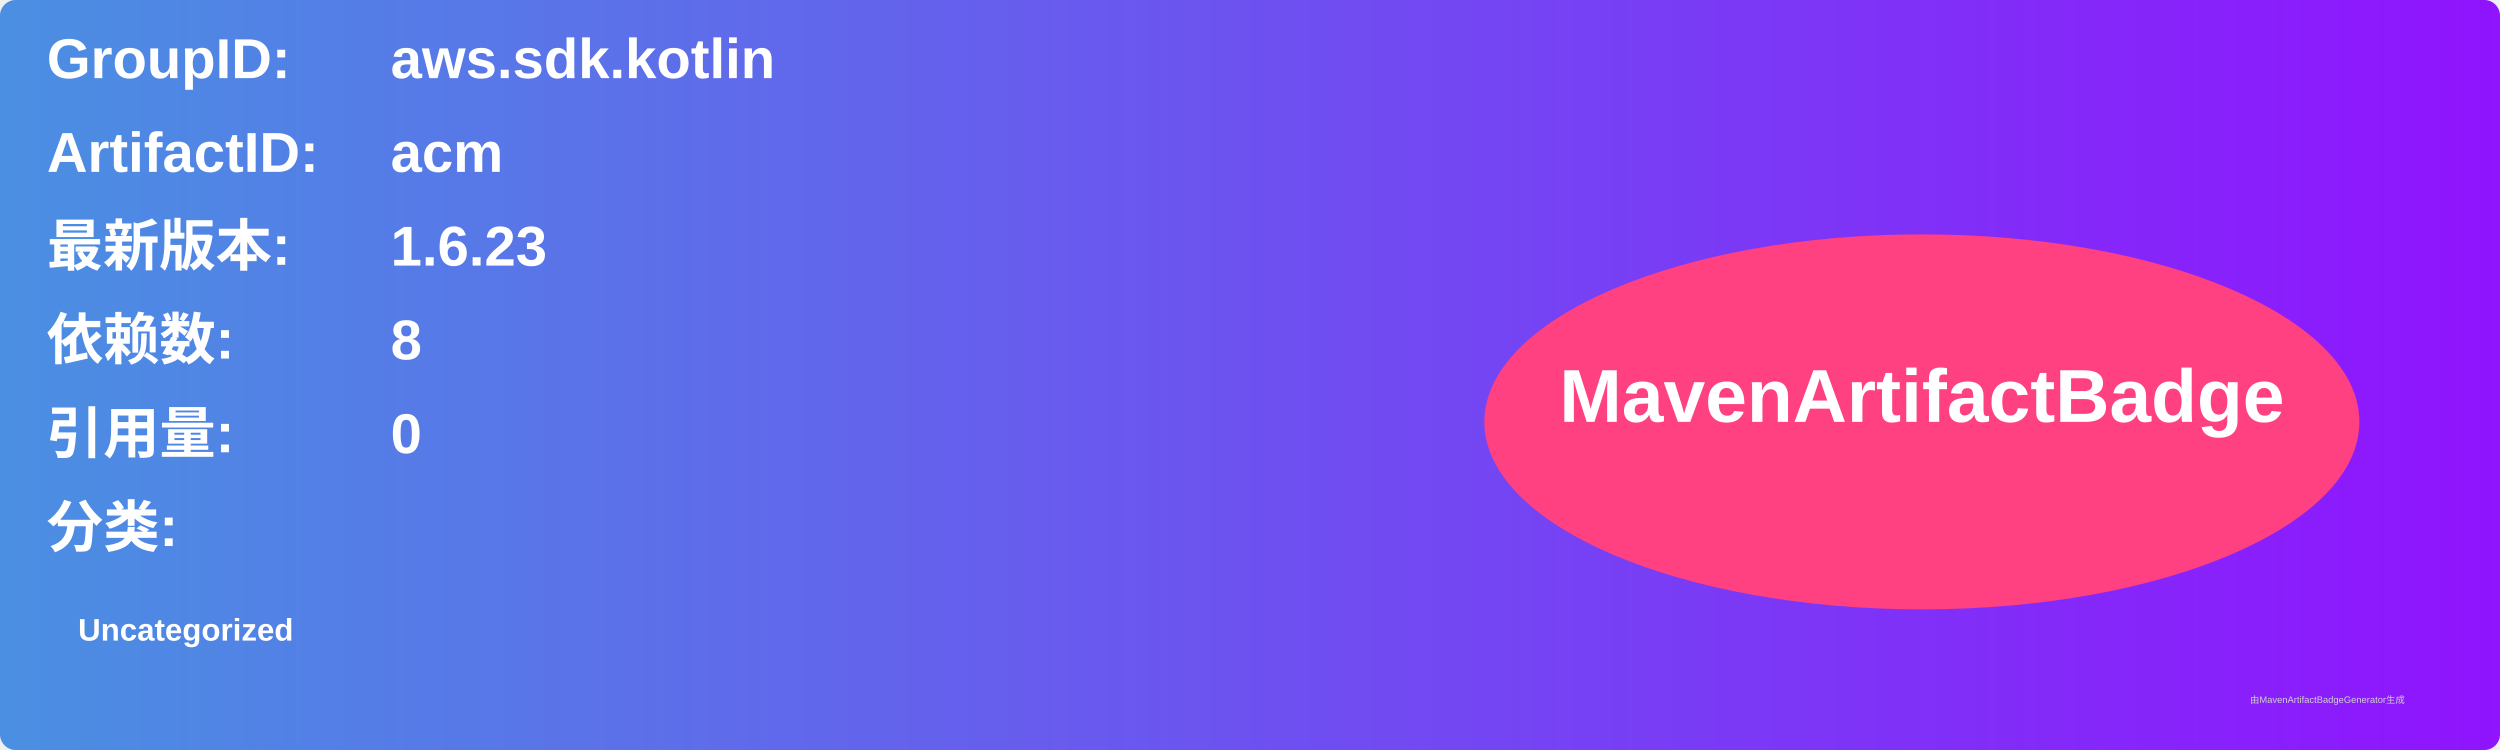
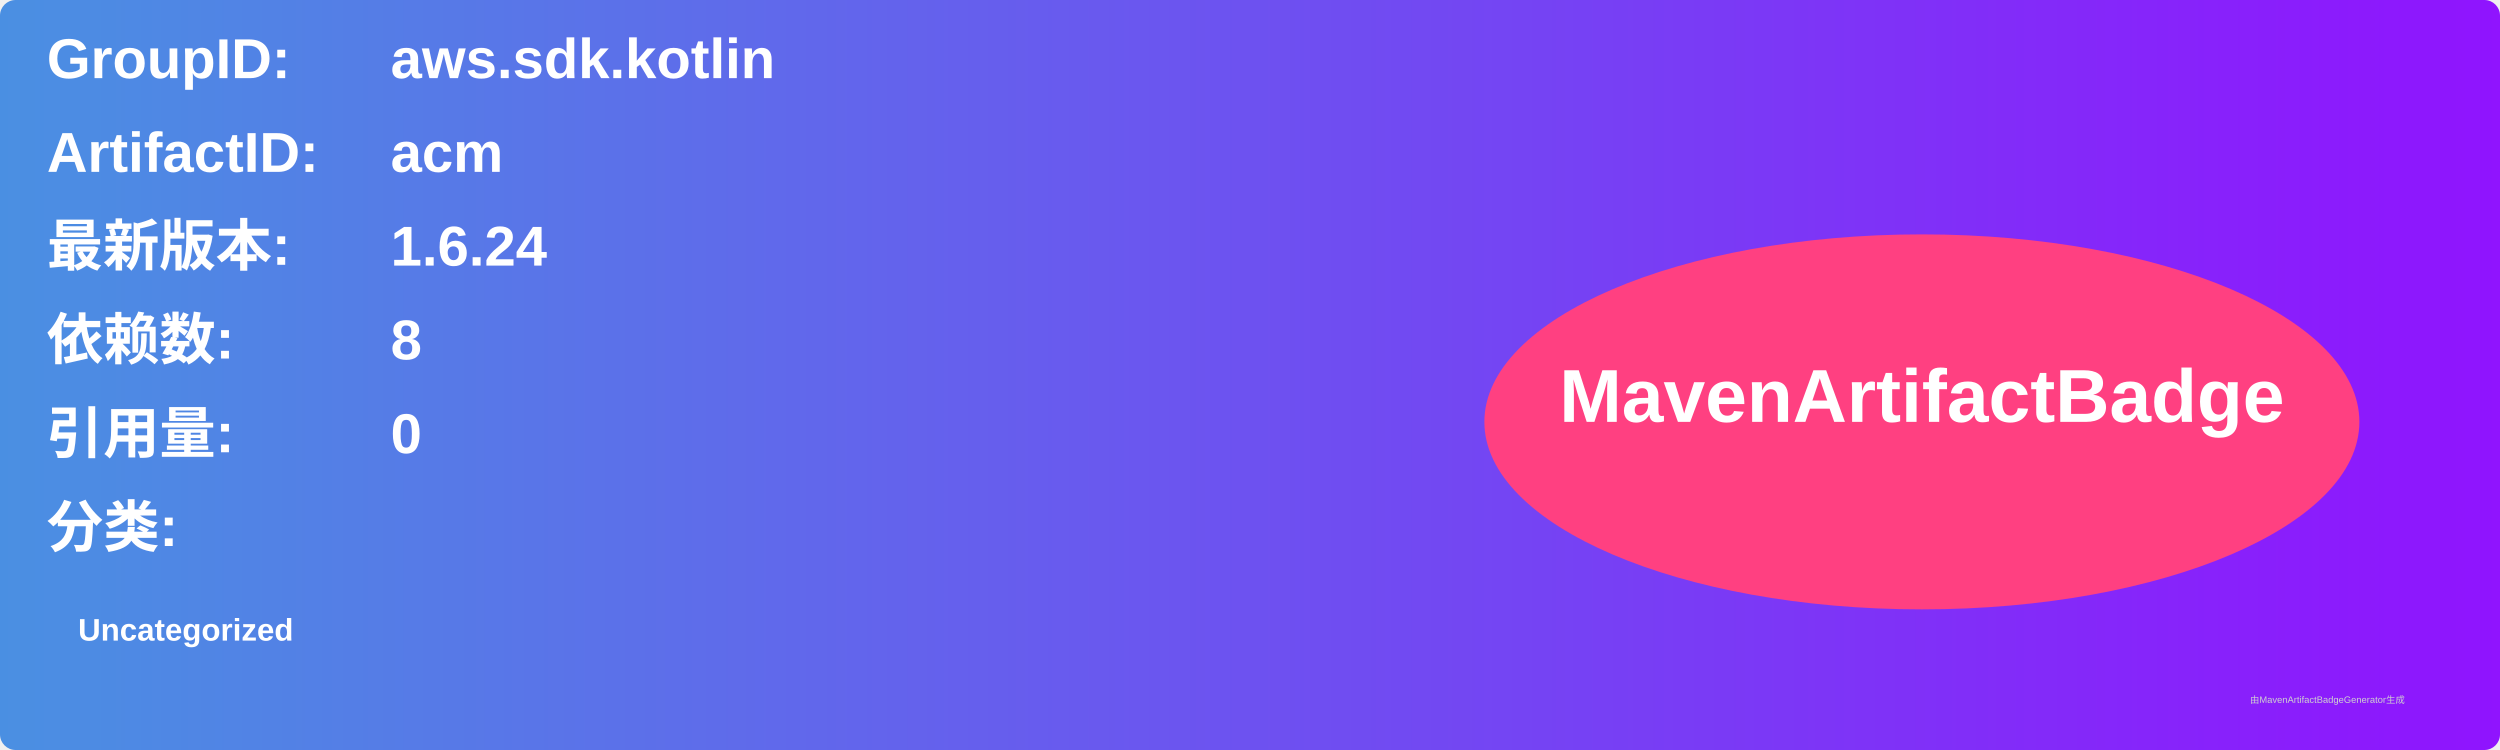
<svg xmlns="http://www.w3.org/2000/svg" width="800" height="240" viewBox="0 0 800 240">
  <linearGradient id="grad" x1="0%" y1="0%" x2="100%" y2="0%">
    <stop offset="0%" stop-color="#4a90e2" />
    <stop offset="100%" stop-color="#9013fe" />
  </linearGradient>
  <rect width="100%" height="100%" rx="5" ry="5" fill="url(#grad)" />
  <g transform="translate(15, 15)">
    <text x="0" y="10" font-family="Arial" font-size="18" fill="white" font-weight="bold" width="260">GroupID:</text>
    <text x="110" y="10" font-family="Arial" font-size="18" fill="white" font-weight="bold" width="460">aws.sdk.kotlin</text>
    <text x="0" y="40" font-family="Arial" font-size="18" fill="white" font-weight="bold" width="260">ArtifactID:</text>
    <text x="110" y="40" font-family="Arial" font-size="18" fill="white" font-weight="bold" width="460">acm</text>
    <text x="0" y="70" font-family="Arial" font-size="18" fill="white" font-weight="bold">最新版本:</text>
    <text x="110" y="70" font-family="Arial" font-size="18" fill="white" font-weight="bold">
-       <tspan font-weight="bold">1.6.23</tspan>
+       <tspan font-weight="bold">1.6.24</tspan>
    </text>
    <text x="0" y="100" font-family="Arial" font-size="18" fill="white" font-weight="bold">依赖数: </text>
    <text x="110" y="100" font-family="Arial" font-size="18" fill="white">
      <tspan font-weight="bold">8</tspan>
    </text>
    <text x="0" y="130" font-family="Arial" font-size="18" fill="white" font-weight="bold">引用量: </text>
    <text x="110" y="130" font-family="Arial" font-size="18" fill="white">
      <tspan font-weight="bold">0</tspan>
    </text>
    <text x="0" y="160" font-family="Arial" font-size="18" fill="white" font-weight="bold">分类:</text>
    <text x="10" y="190" font-family="Arial" font-size="10" fill="white">
      <tspan font-weight="bold">Uncategorized</tspan>
    </text>
    <ellipse cx="600" cy="120" rx="140" ry="60" fill="#ff4081" />
    <text x="600" y="120" text-anchor="middle" font-family="Arial" font-size="24" fill="white" font-weight="bold">MavenArtifactBadge</text>
  </g>
  <text x="720" y="225" font-family="Arial" font-size="3" fill="#d0d0d0">由MavenArtifactBadgeGenerator生成</text>
</svg>
